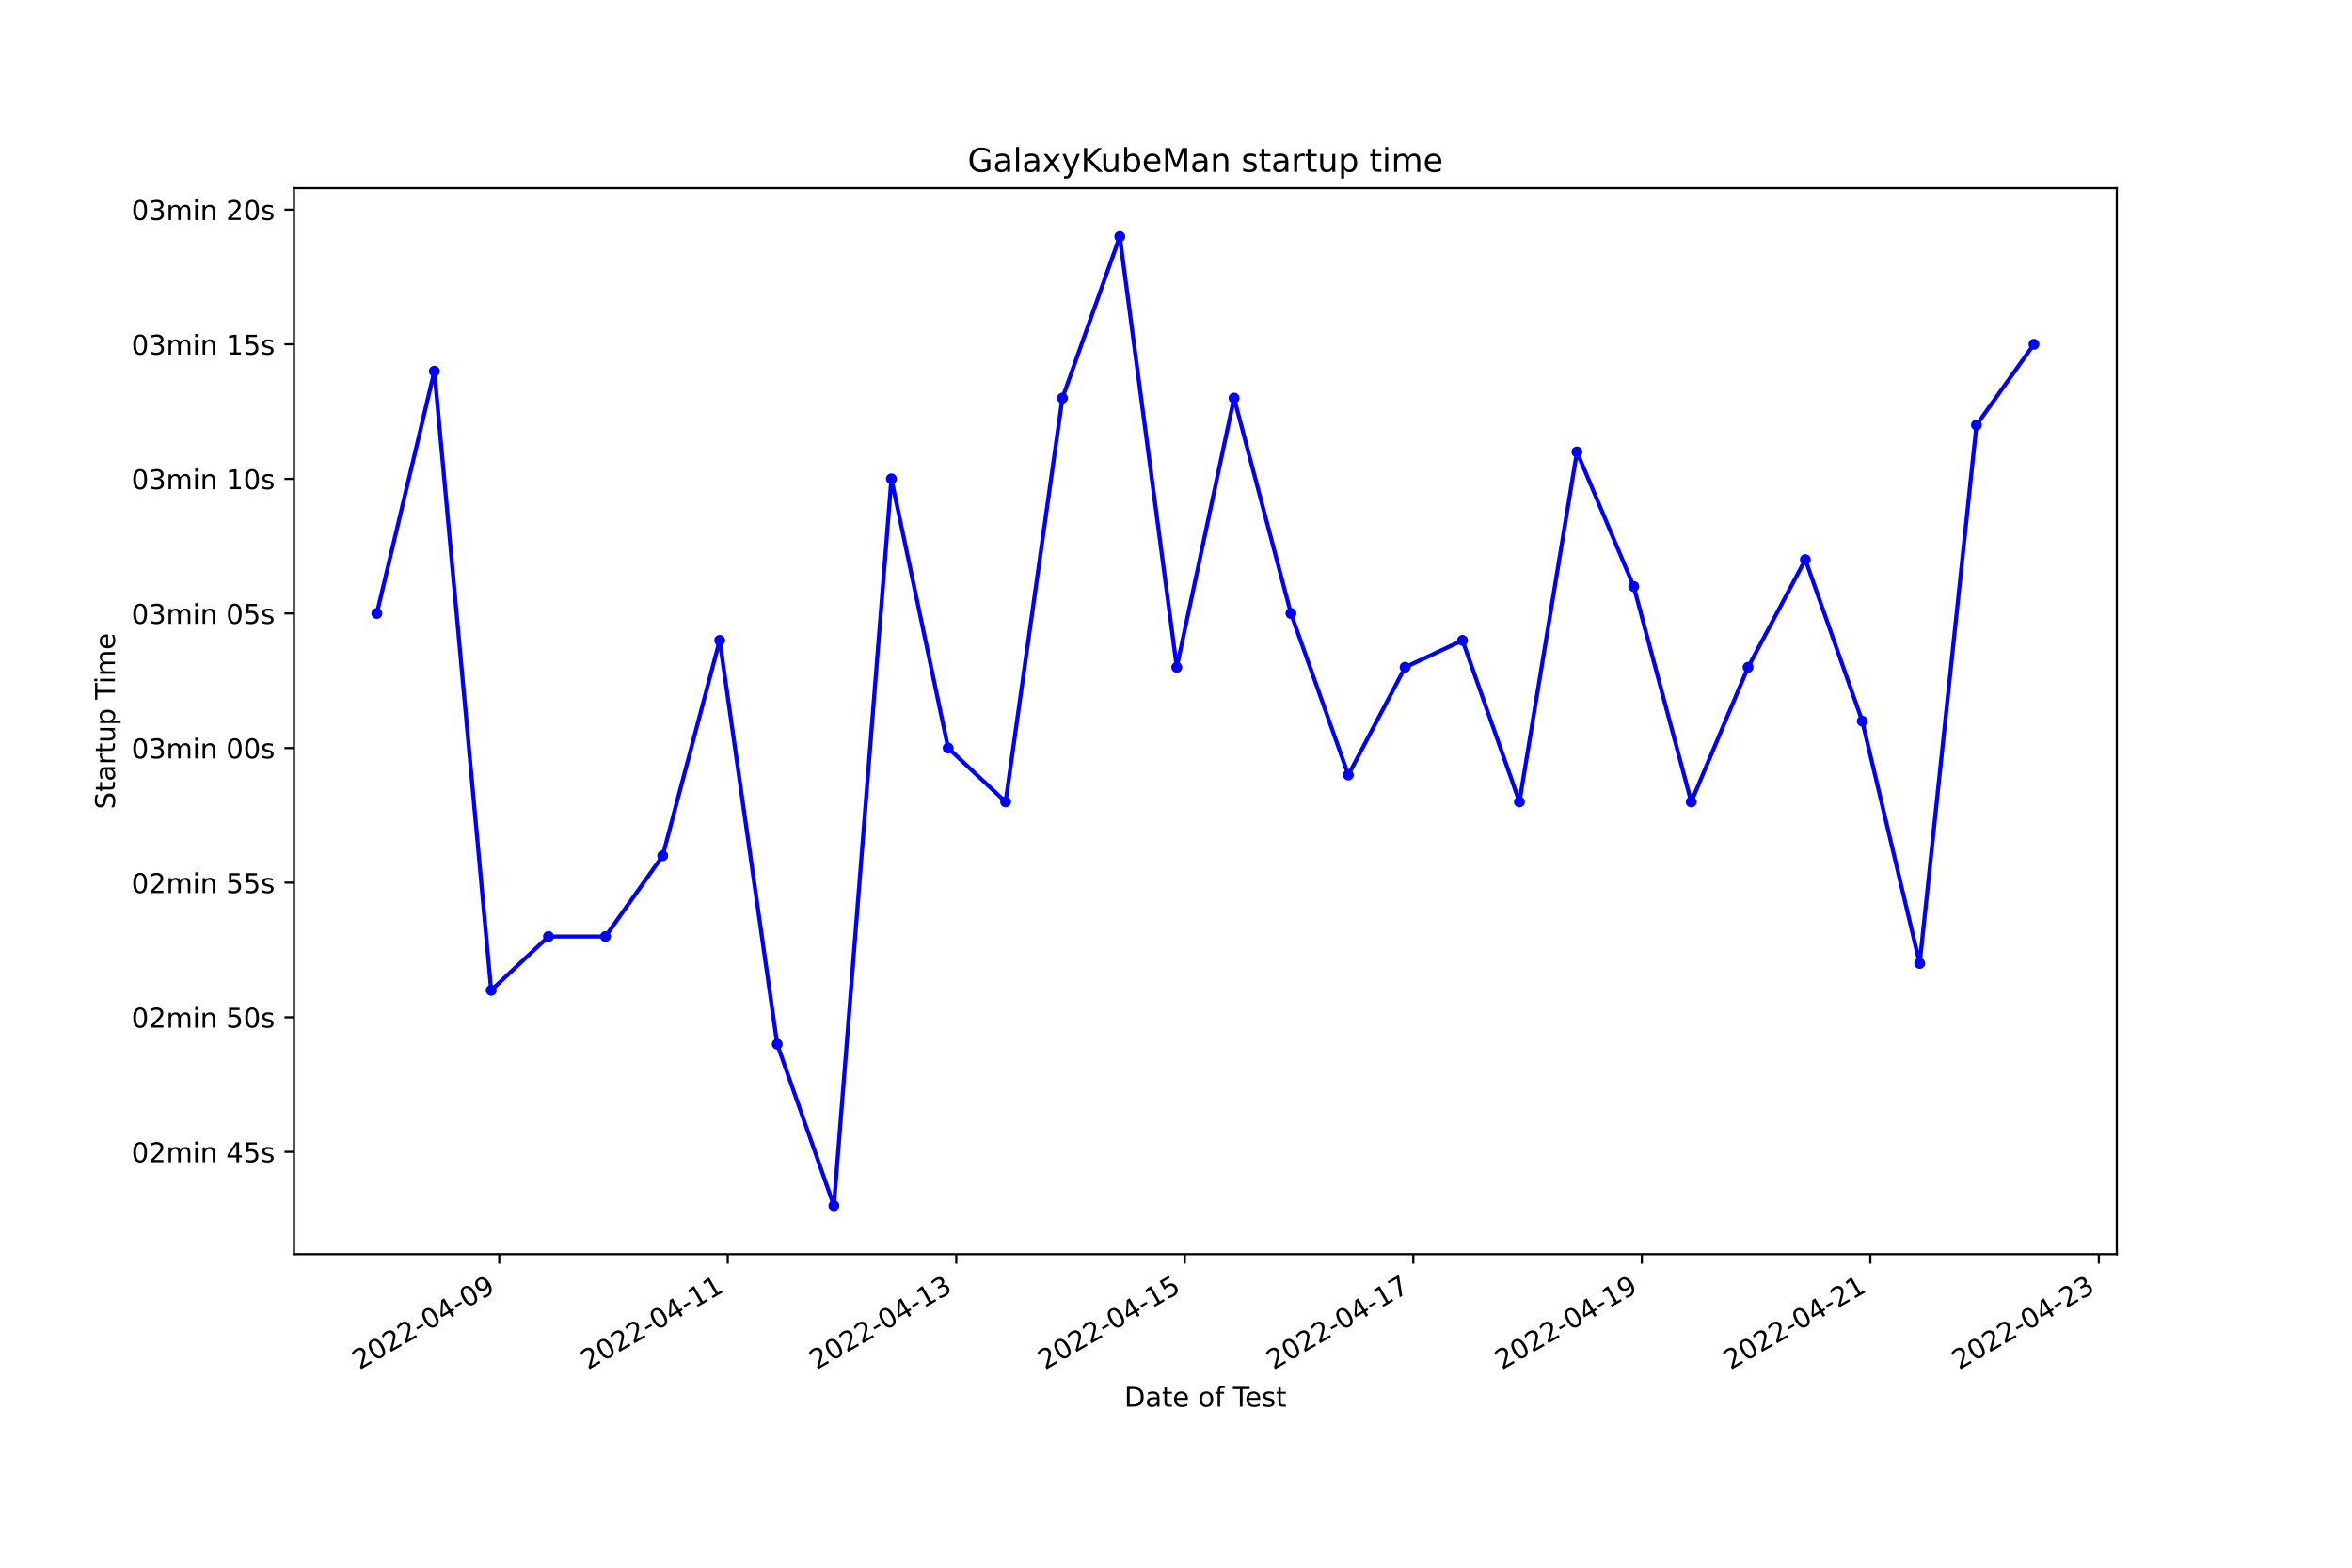
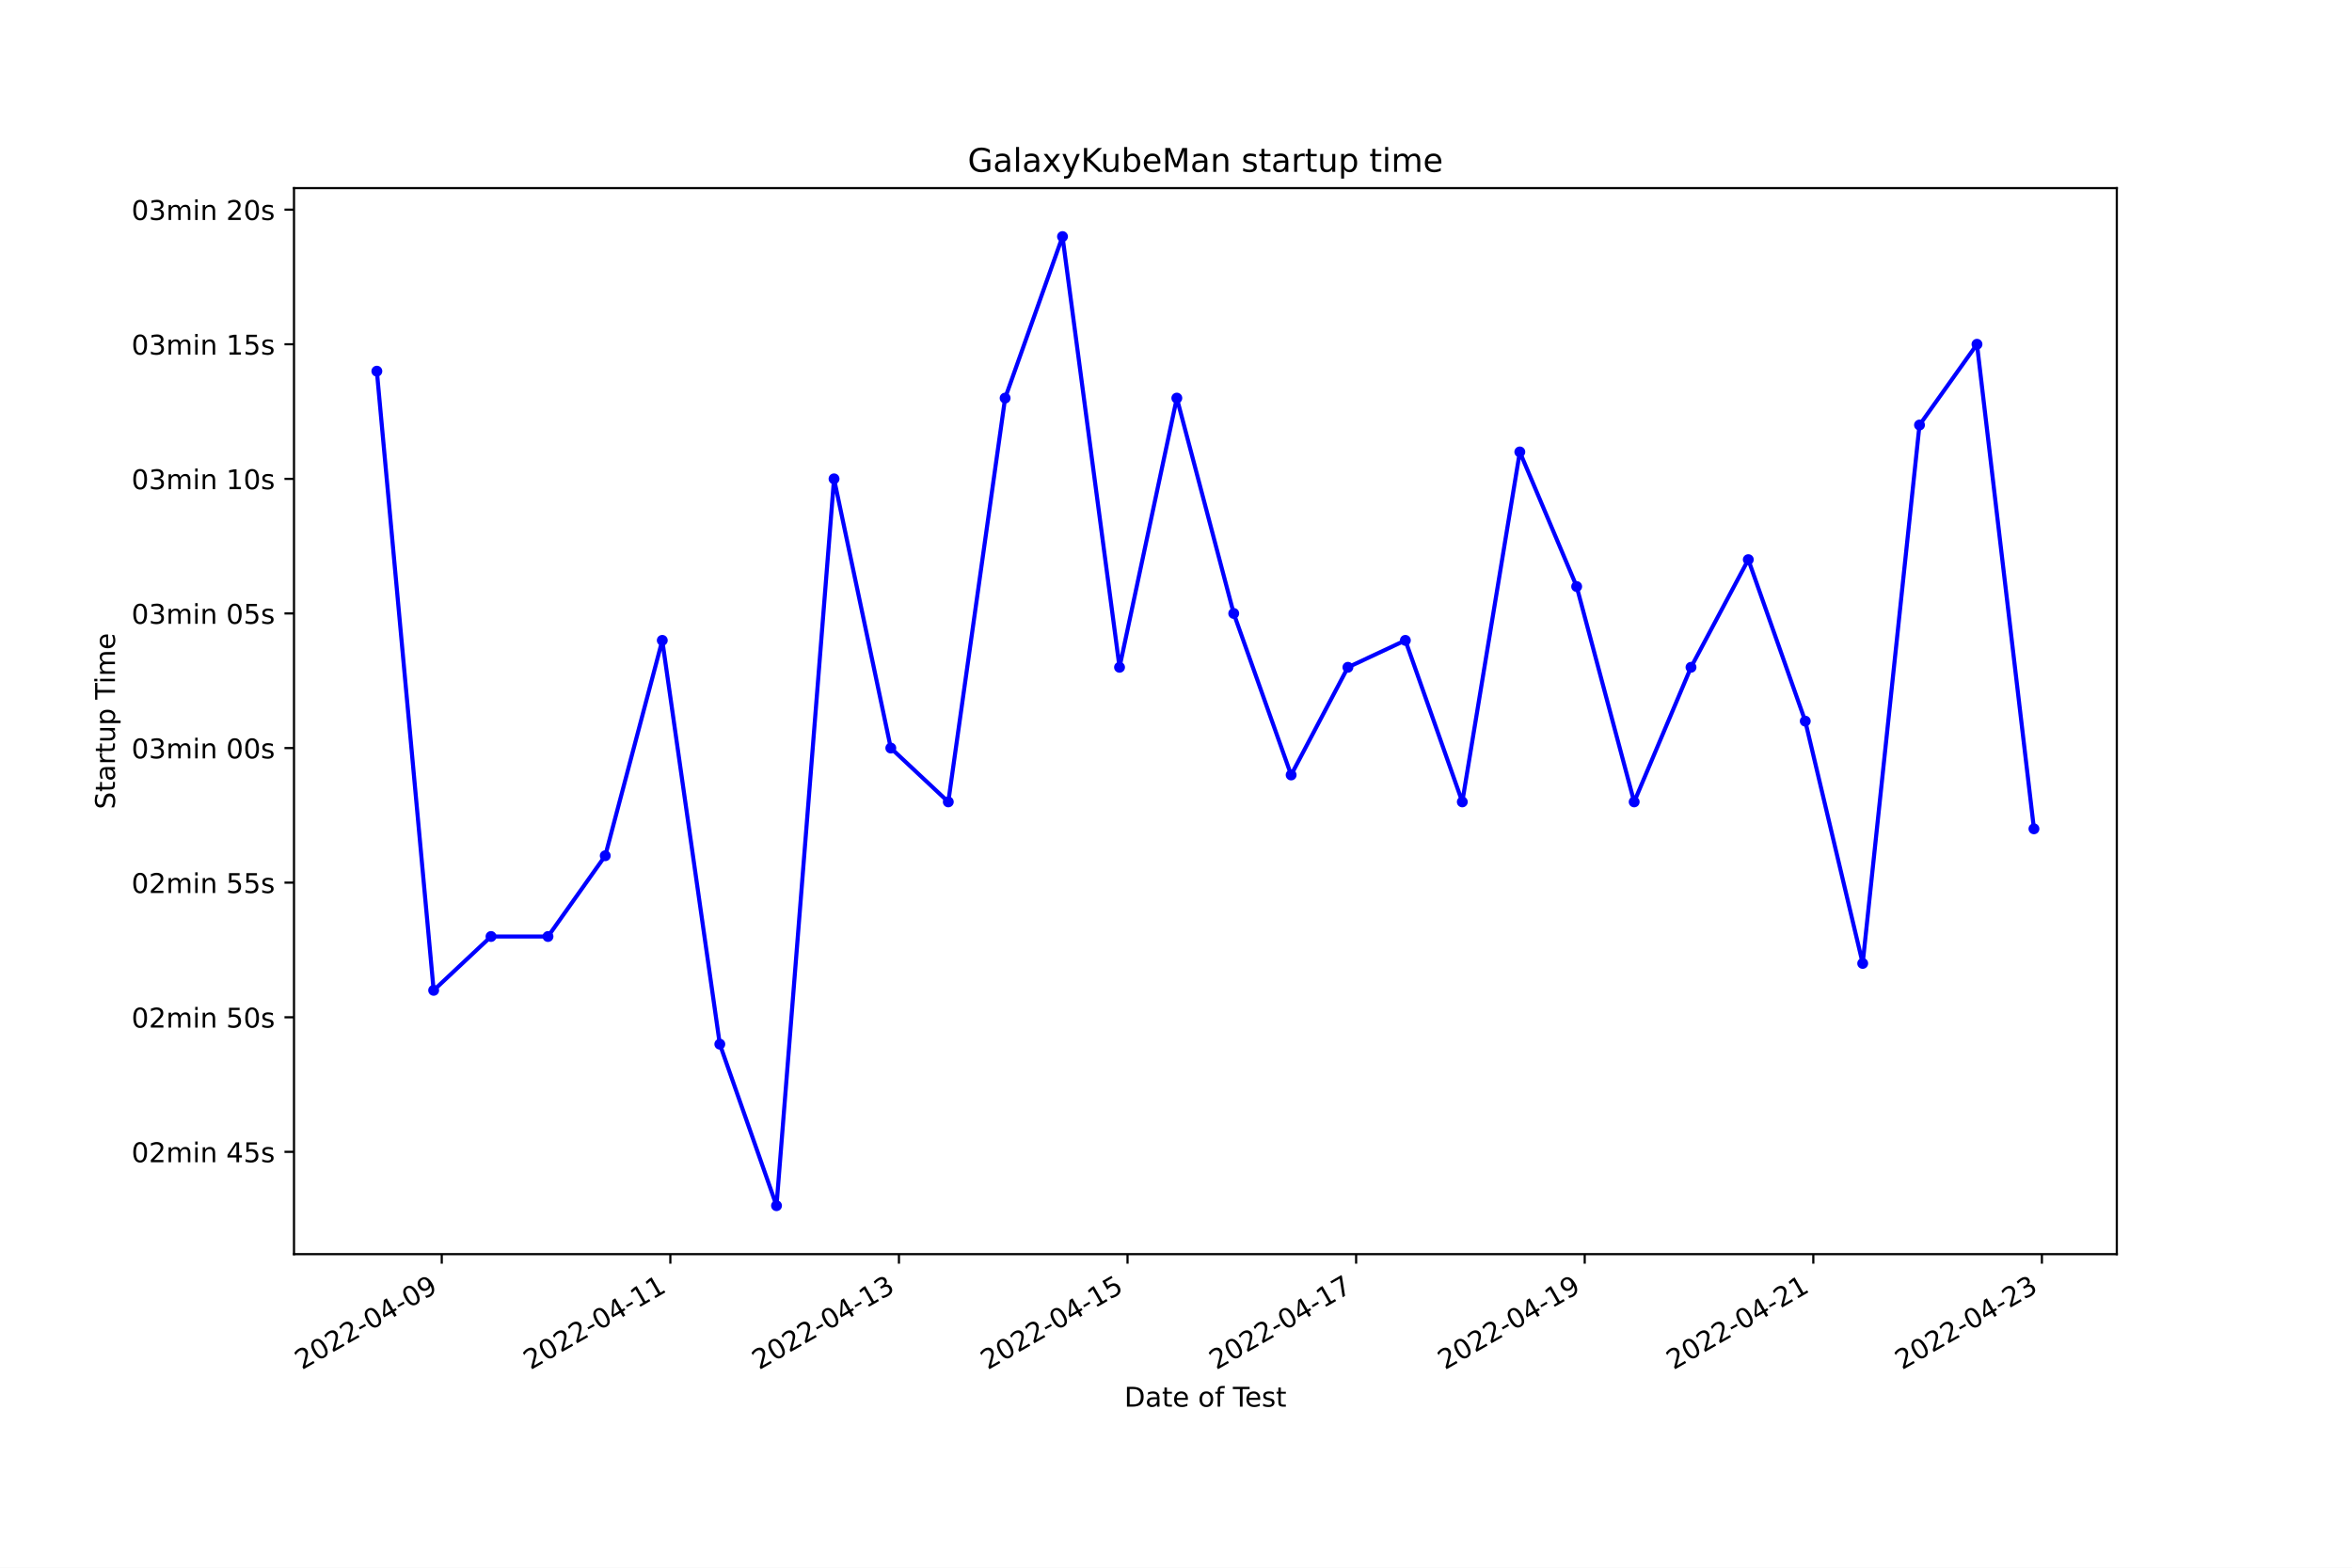
<svg xmlns="http://www.w3.org/2000/svg" xmlns:xlink="http://www.w3.org/1999/xlink" width="864pt" height="576pt" viewBox="0 0 864 576" version="1.1">
  <defs>
    <style type="text/css">*{stroke-linejoin: round; stroke-linecap: butt}</style>
  </defs>
  <g id="figure_1">
    <g id="patch_1">
      <path d="M 0 576  L 864 576  L 864 0  L 0 0  z " style="fill: #ffffff" />
    </g>
    <g id="axes_1">
      <g id="patch_2">
        <path d="M 108 460.8  L 777.6 460.8  L 777.6 69.12  L 108 69.12  z " style="fill: #ffffff" />
      </g>
      <g id="matplotlib.axis_1">
        <g id="xtick_1">
          <g id="line2d_1">
            <defs>
-               <path id="m8fa066d527" d="M 0 0  L 0 3.5  " style="stroke: #000000; stroke-width: 0.8" />
+               <path id="m89f940831b" d="M 0 0  L 0 3.5  " style="stroke: #000000; stroke-width: 0.8" />
            </defs>
            <g>
-               <use xlink:href="#m8fa066d527" x="183.398" y="460.8" style="stroke: #000000; stroke-width: 0.8" />
+               <use xlink:href="#m89f940831b" x="162.278" y="460.8" style="stroke: #000000; stroke-width: 0.8" />
            </g>
          </g>
          <g id="text_1">
-             <g transform="translate(132.0286 503.4383)rotate(-30)scale(0.1 -0.1)">
+             <g transform="translate(110.9083 503.4383)rotate(-30)scale(0.1 -0.1)">
              <defs>
                <path id="DejaVuSans-32" d="M 1228 531  L 3431 531  L 3431 0  L 469 0  L 469 531  Q 828 903 1448 1529  Q 2069 2156 2228 2338  Q 2531 2678 2651 2914  Q 2772 3150 2772 3378  Q 2772 3750 2511 3984  Q 2250 4219 1831 4219  Q 1534 4219 1204 4116  Q 875 4013 500 3803  L 500 4441  Q 881 4594 1212 4672  Q 1544 4750 1819 4750  Q 2544 4750 2975 4387  Q 3406 4025 3406 3419  Q 3406 3131 3298 2873  Q 3191 2616 2906 2266  Q 2828 2175 2409 1742  Q 1991 1309 1228 531  z " transform="scale(0.015625)" />
                <path id="DejaVuSans-30" d="M 2034 4250  Q 1547 4250 1301 3770  Q 1056 3291 1056 2328  Q 1056 1369 1301 889  Q 1547 409 2034 409  Q 2525 409 2770 889  Q 3016 1369 3016 2328  Q 3016 3291 2770 3770  Q 2525 4250 2034 4250  z M 2034 4750  Q 2819 4750 3233 4129  Q 3647 3509 3647 2328  Q 3647 1150 3233 529  Q 2819 -91 2034 -91  Q 1250 -91 836 529  Q 422 1150 422 2328  Q 422 3509 836 4129  Q 1250 4750 2034 4750  z " transform="scale(0.015625)" />
                <path id="DejaVuSans-2d" d="M 313 2009  L 1997 2009  L 1997 1497  L 313 1497  L 313 2009  z " transform="scale(0.015625)" />
                <path id="DejaVuSans-34" d="M 2419 4116  L 825 1625  L 2419 1625  L 2419 4116  z M 2253 4666  L 3047 4666  L 3047 1625  L 3713 1625  L 3713 1100  L 3047 1100  L 3047 0  L 2419 0  L 2419 1100  L 313 1100  L 313 1709  L 2253 4666  z " transform="scale(0.015625)" />
                <path id="DejaVuSans-39" d="M 703 97  L 703 672  Q 941 559 1184 500  Q 1428 441 1663 441  Q 2288 441 2617 861  Q 2947 1281 2994 2138  Q 2813 1869 2534 1725  Q 2256 1581 1919 1581  Q 1219 1581 811 2004  Q 403 2428 403 3163  Q 403 3881 828 4315  Q 1253 4750 1959 4750  Q 2769 4750 3195 4129  Q 3622 3509 3622 2328  Q 3622 1225 3098 567  Q 2575 -91 1691 -91  Q 1453 -91 1209 -44  Q 966 3 703 97  z M 1959 2075  Q 2384 2075 2632 2365  Q 2881 2656 2881 3163  Q 2881 3666 2632 3958  Q 2384 4250 1959 4250  Q 1534 4250 1286 3958  Q 1038 3666 1038 3163  Q 1038 2656 1286 2365  Q 1534 2075 1959 2075  z " transform="scale(0.015625)" />
              </defs>
              <use xlink:href="#DejaVuSans-32" />
              <use xlink:href="#DejaVuSans-30" x="63.623" />
              <use xlink:href="#DejaVuSans-32" x="127.246" />
              <use xlink:href="#DejaVuSans-32" x="190.869" />
              <use xlink:href="#DejaVuSans-2d" x="254.492" />
              <use xlink:href="#DejaVuSans-30" x="290.576" />
              <use xlink:href="#DejaVuSans-34" x="354.199" />
              <use xlink:href="#DejaVuSans-2d" x="417.822" />
              <use xlink:href="#DejaVuSans-30" x="453.906" />
              <use xlink:href="#DejaVuSans-39" x="517.529" />
            </g>
          </g>
        </g>
        <g id="xtick_2">
          <g id="line2d_2">
            <g>
-               <use xlink:href="#m8fa066d527" x="267.341" y="460.8" style="stroke: #000000; stroke-width: 0.8" />
+               <use xlink:href="#m89f940831b" x="246.251" y="460.8" style="stroke: #000000; stroke-width: 0.8" />
            </g>
          </g>
          <g id="text_2">
-             <g transform="translate(215.972 503.4383)rotate(-30)scale(0.1 -0.1)">
+             <g transform="translate(194.8811 503.4383)rotate(-30)scale(0.1 -0.1)">
              <defs>
                <path id="DejaVuSans-31" d="M 794 531  L 1825 531  L 1825 4091  L 703 3866  L 703 4441  L 1819 4666  L 2450 4666  L 2450 531  L 3481 531  L 3481 0  L 794 0  L 794 531  z " transform="scale(0.015625)" />
              </defs>
              <use xlink:href="#DejaVuSans-32" />
              <use xlink:href="#DejaVuSans-30" x="63.623" />
              <use xlink:href="#DejaVuSans-32" x="127.246" />
              <use xlink:href="#DejaVuSans-32" x="190.869" />
              <use xlink:href="#DejaVuSans-2d" x="254.492" />
              <use xlink:href="#DejaVuSans-30" x="290.576" />
              <use xlink:href="#DejaVuSans-34" x="354.199" />
              <use xlink:href="#DejaVuSans-2d" x="417.822" />
              <use xlink:href="#DejaVuSans-31" x="453.906" />
              <use xlink:href="#DejaVuSans-31" x="517.529" />
            </g>
          </g>
        </g>
        <g id="xtick_3">
          <g id="line2d_3">
            <g>
-               <use xlink:href="#m8fa066d527" x="351.285" y="460.8" style="stroke: #000000; stroke-width: 0.8" />
+               <use xlink:href="#m89f940831b" x="330.223" y="460.8" style="stroke: #000000; stroke-width: 0.8" />
            </g>
          </g>
          <g id="text_3">
-             <g transform="translate(299.9155 503.4383)rotate(-30)scale(0.1 -0.1)">
+             <g transform="translate(278.8538 503.4383)rotate(-30)scale(0.1 -0.1)">
              <defs>
                <path id="DejaVuSans-33" d="M 2597 2516  Q 3050 2419 3304 2112  Q 3559 1806 3559 1356  Q 3559 666 3084 287  Q 2609 -91 1734 -91  Q 1441 -91 1130 -33  Q 819 25 488 141  L 488 750  Q 750 597 1062 519  Q 1375 441 1716 441  Q 2309 441 2620 675  Q 2931 909 2931 1356  Q 2931 1769 2642 2001  Q 2353 2234 1838 2234  L 1294 2234  L 1294 2753  L 1863 2753  Q 2328 2753 2575 2939  Q 2822 3125 2822 3475  Q 2822 3834 2567 4026  Q 2313 4219 1838 4219  Q 1578 4219 1281 4162  Q 984 4106 628 3988  L 628 4550  Q 988 4650 1302 4700  Q 1616 4750 1894 4750  Q 2613 4750 3031 4423  Q 3450 4097 3450 3541  Q 3450 3153 3228 2886  Q 3006 2619 2597 2516  z " transform="scale(0.015625)" />
              </defs>
              <use xlink:href="#DejaVuSans-32" />
              <use xlink:href="#DejaVuSans-30" x="63.623" />
              <use xlink:href="#DejaVuSans-32" x="127.246" />
              <use xlink:href="#DejaVuSans-32" x="190.869" />
              <use xlink:href="#DejaVuSans-2d" x="254.492" />
              <use xlink:href="#DejaVuSans-30" x="290.576" />
              <use xlink:href="#DejaVuSans-34" x="354.199" />
              <use xlink:href="#DejaVuSans-2d" x="417.822" />
              <use xlink:href="#DejaVuSans-31" x="453.906" />
              <use xlink:href="#DejaVuSans-33" x="517.529" />
            </g>
          </g>
        </g>
        <g id="xtick_4">
          <g id="line2d_4">
            <g>
-               <use xlink:href="#m8fa066d527" x="435.228" y="460.8" style="stroke: #000000; stroke-width: 0.8" />
+               <use xlink:href="#m89f940831b" x="414.196" y="460.8" style="stroke: #000000; stroke-width: 0.8" />
            </g>
          </g>
          <g id="text_4">
-             <g transform="translate(383.8589 503.4383)rotate(-30)scale(0.1 -0.1)">
+             <g transform="translate(362.8266 503.4383)rotate(-30)scale(0.1 -0.1)">
              <defs>
                <path id="DejaVuSans-35" d="M 691 4666  L 3169 4666  L 3169 4134  L 1269 4134  L 1269 2991  Q 1406 3038 1543 3061  Q 1681 3084 1819 3084  Q 2600 3084 3056 2656  Q 3513 2228 3513 1497  Q 3513 744 3044 326  Q 2575 -91 1722 -91  Q 1428 -91 1123 -41  Q 819 9 494 109  L 494 744  Q 775 591 1075 516  Q 1375 441 1709 441  Q 2250 441 2565 725  Q 2881 1009 2881 1497  Q 2881 1984 2565 2268  Q 2250 2553 1709 2553  Q 1456 2553 1204 2497  Q 953 2441 691 2322  L 691 4666  z " transform="scale(0.015625)" />
              </defs>
              <use xlink:href="#DejaVuSans-32" />
              <use xlink:href="#DejaVuSans-30" x="63.623" />
              <use xlink:href="#DejaVuSans-32" x="127.246" />
              <use xlink:href="#DejaVuSans-32" x="190.869" />
              <use xlink:href="#DejaVuSans-2d" x="254.492" />
              <use xlink:href="#DejaVuSans-30" x="290.576" />
              <use xlink:href="#DejaVuSans-34" x="354.199" />
              <use xlink:href="#DejaVuSans-2d" x="417.822" />
              <use xlink:href="#DejaVuSans-31" x="453.906" />
              <use xlink:href="#DejaVuSans-35" x="517.529" />
            </g>
          </g>
        </g>
        <g id="xtick_5">
          <g id="line2d_5">
            <g>
-               <use xlink:href="#m8fa066d527" x="519.172" y="460.8" style="stroke: #000000; stroke-width: 0.8" />
+               <use xlink:href="#m89f940831b" x="498.169" y="460.8" style="stroke: #000000; stroke-width: 0.8" />
            </g>
          </g>
          <g id="text_5">
-             <g transform="translate(467.8023 503.4383)rotate(-30)scale(0.1 -0.1)">
+             <g transform="translate(446.7994 503.4383)rotate(-30)scale(0.1 -0.1)">
              <defs>
                <path id="DejaVuSans-37" d="M 525 4666  L 3525 4666  L 3525 4397  L 1831 0  L 1172 0  L 2766 4134  L 525 4134  L 525 4666  z " transform="scale(0.015625)" />
              </defs>
              <use xlink:href="#DejaVuSans-32" />
              <use xlink:href="#DejaVuSans-30" x="63.623" />
              <use xlink:href="#DejaVuSans-32" x="127.246" />
              <use xlink:href="#DejaVuSans-32" x="190.869" />
              <use xlink:href="#DejaVuSans-2d" x="254.492" />
              <use xlink:href="#DejaVuSans-30" x="290.576" />
              <use xlink:href="#DejaVuSans-34" x="354.199" />
              <use xlink:href="#DejaVuSans-2d" x="417.822" />
              <use xlink:href="#DejaVuSans-31" x="453.906" />
              <use xlink:href="#DejaVuSans-37" x="517.529" />
            </g>
          </g>
        </g>
        <g id="xtick_6">
          <g id="line2d_6">
            <g>
-               <use xlink:href="#m8fa066d527" x="603.115" y="460.8" style="stroke: #000000; stroke-width: 0.8" />
+               <use xlink:href="#m89f940831b" x="582.142" y="460.8" style="stroke: #000000; stroke-width: 0.8" />
            </g>
          </g>
          <g id="text_6">
-             <g transform="translate(551.7457 503.4383)rotate(-30)scale(0.1 -0.1)">
+             <g transform="translate(530.7721 503.4383)rotate(-30)scale(0.1 -0.1)">
              <use xlink:href="#DejaVuSans-32" />
              <use xlink:href="#DejaVuSans-30" x="63.623" />
              <use xlink:href="#DejaVuSans-32" x="127.246" />
              <use xlink:href="#DejaVuSans-32" x="190.869" />
              <use xlink:href="#DejaVuSans-2d" x="254.492" />
              <use xlink:href="#DejaVuSans-30" x="290.576" />
              <use xlink:href="#DejaVuSans-34" x="354.199" />
              <use xlink:href="#DejaVuSans-2d" x="417.822" />
              <use xlink:href="#DejaVuSans-31" x="453.906" />
              <use xlink:href="#DejaVuSans-39" x="517.529" />
            </g>
          </g>
        </g>
        <g id="xtick_7">
          <g id="line2d_7">
            <g>
-               <use xlink:href="#m8fa066d527" x="687.059" y="460.8" style="stroke: #000000; stroke-width: 0.8" />
+               <use xlink:href="#m89f940831b" x="666.114" y="460.8" style="stroke: #000000; stroke-width: 0.8" />
            </g>
          </g>
          <g id="text_7">
-             <g transform="translate(635.6891 503.4383)rotate(-30)scale(0.1 -0.1)">
+             <g transform="translate(614.7449 503.4383)rotate(-30)scale(0.1 -0.1)">
              <use xlink:href="#DejaVuSans-32" />
              <use xlink:href="#DejaVuSans-30" x="63.623" />
              <use xlink:href="#DejaVuSans-32" x="127.246" />
              <use xlink:href="#DejaVuSans-32" x="190.869" />
              <use xlink:href="#DejaVuSans-2d" x="254.492" />
              <use xlink:href="#DejaVuSans-30" x="290.576" />
              <use xlink:href="#DejaVuSans-34" x="354.199" />
              <use xlink:href="#DejaVuSans-2d" x="417.822" />
              <use xlink:href="#DejaVuSans-32" x="453.906" />
              <use xlink:href="#DejaVuSans-31" x="517.529" />
            </g>
          </g>
        </g>
        <g id="xtick_8">
          <g id="line2d_8">
            <g>
-               <use xlink:href="#m8fa066d527" x="771.002" y="460.8" style="stroke: #000000; stroke-width: 0.8" />
+               <use xlink:href="#m89f940831b" x="750.087" y="460.8" style="stroke: #000000; stroke-width: 0.8" />
            </g>
          </g>
          <g id="text_8">
-             <g transform="translate(719.6326 503.4383)rotate(-30)scale(0.1 -0.1)">
+             <g transform="translate(698.7177 503.4383)rotate(-30)scale(0.1 -0.1)">
              <use xlink:href="#DejaVuSans-32" />
              <use xlink:href="#DejaVuSans-30" x="63.623" />
              <use xlink:href="#DejaVuSans-32" x="127.246" />
              <use xlink:href="#DejaVuSans-32" x="190.869" />
              <use xlink:href="#DejaVuSans-2d" x="254.492" />
              <use xlink:href="#DejaVuSans-30" x="290.576" />
              <use xlink:href="#DejaVuSans-34" x="354.199" />
              <use xlink:href="#DejaVuSans-2d" x="417.822" />
              <use xlink:href="#DejaVuSans-32" x="453.906" />
              <use xlink:href="#DejaVuSans-33" x="517.529" />
            </g>
          </g>
        </g>
        <g id="text_9">
          <g transform="translate(413.0063 516.8378)scale(0.1 -0.1)">
            <defs>
              <path id="DejaVuSans-44" d="M 1259 4147  L 1259 519  L 2022 519  Q 2988 519 3436 956  Q 3884 1394 3884 2338  Q 3884 3275 3436 3711  Q 2988 4147 2022 4147  L 1259 4147  z M 628 4666  L 1925 4666  Q 3281 4666 3915 4102  Q 4550 3538 4550 2338  Q 4550 1131 3912 565  Q 3275 0 1925 0  L 628 0  L 628 4666  z " transform="scale(0.015625)" />
              <path id="DejaVuSans-61" d="M 2194 1759  Q 1497 1759 1228 1600  Q 959 1441 959 1056  Q 959 750 1161 570  Q 1363 391 1709 391  Q 2188 391 2477 730  Q 2766 1069 2766 1631  L 2766 1759  L 2194 1759  z M 3341 1997  L 3341 0  L 2766 0  L 2766 531  Q 2569 213 2275 61  Q 1981 -91 1556 -91  Q 1019 -91 701 211  Q 384 513 384 1019  Q 384 1609 779 1909  Q 1175 2209 1959 2209  L 2766 2209  L 2766 2266  Q 2766 2663 2505 2880  Q 2244 3097 1772 3097  Q 1472 3097 1187 3025  Q 903 2953 641 2809  L 641 3341  Q 956 3463 1253 3523  Q 1550 3584 1831 3584  Q 2591 3584 2966 3190  Q 3341 2797 3341 1997  z " transform="scale(0.015625)" />
              <path id="DejaVuSans-74" d="M 1172 4494  L 1172 3500  L 2356 3500  L 2356 3053  L 1172 3053  L 1172 1153  Q 1172 725 1289 603  Q 1406 481 1766 481  L 2356 481  L 2356 0  L 1766 0  Q 1100 0 847 248  Q 594 497 594 1153  L 594 3053  L 172 3053  L 172 3500  L 594 3500  L 594 4494  L 1172 4494  z " transform="scale(0.015625)" />
              <path id="DejaVuSans-65" d="M 3597 1894  L 3597 1613  L 953 1613  Q 991 1019 1311 708  Q 1631 397 2203 397  Q 2534 397 2845 478  Q 3156 559 3463 722  L 3463 178  Q 3153 47 2828 -22  Q 2503 -91 2169 -91  Q 1331 -91 842 396  Q 353 884 353 1716  Q 353 2575 817 3079  Q 1281 3584 2069 3584  Q 2775 3584 3186 3129  Q 3597 2675 3597 1894  z M 3022 2063  Q 3016 2534 2758 2815  Q 2500 3097 2075 3097  Q 1594 3097 1305 2825  Q 1016 2553 972 2059  L 3022 2063  z " transform="scale(0.015625)" />
              <path id="DejaVuSans-20" transform="scale(0.015625)" />
              <path id="DejaVuSans-6f" d="M 1959 3097  Q 1497 3097 1228 2736  Q 959 2375 959 1747  Q 959 1119 1226 758  Q 1494 397 1959 397  Q 2419 397 2687 759  Q 2956 1122 2956 1747  Q 2956 2369 2687 2733  Q 2419 3097 1959 3097  z M 1959 3584  Q 2709 3584 3137 3096  Q 3566 2609 3566 1747  Q 3566 888 3137 398  Q 2709 -91 1959 -91  Q 1206 -91 779 398  Q 353 888 353 1747  Q 353 2609 779 3096  Q 1206 3584 1959 3584  z " transform="scale(0.015625)" />
              <path id="DejaVuSans-66" d="M 2375 4863  L 2375 4384  L 1825 4384  Q 1516 4384 1395 4259  Q 1275 4134 1275 3809  L 1275 3500  L 2222 3500  L 2222 3053  L 1275 3053  L 1275 0  L 697 0  L 697 3053  L 147 3053  L 147 3500  L 697 3500  L 697 3744  Q 697 4328 969 4595  Q 1241 4863 1831 4863  L 2375 4863  z " transform="scale(0.015625)" />
              <path id="DejaVuSans-54" d="M -19 4666  L 3928 4666  L 3928 4134  L 2272 4134  L 2272 0  L 1638 0  L 1638 4134  L -19 4134  L -19 4666  z " transform="scale(0.015625)" />
              <path id="DejaVuSans-73" d="M 2834 3397  L 2834 2853  Q 2591 2978 2328 3040  Q 2066 3103 1784 3103  Q 1356 3103 1142 2972  Q 928 2841 928 2578  Q 928 2378 1081 2264  Q 1234 2150 1697 2047  L 1894 2003  Q 2506 1872 2764 1633  Q 3022 1394 3022 966  Q 3022 478 2636 193  Q 2250 -91 1575 -91  Q 1294 -91 989 -36  Q 684 19 347 128  L 347 722  Q 666 556 975 473  Q 1284 391 1588 391  Q 1994 391 2212 530  Q 2431 669 2431 922  Q 2431 1156 2273 1281  Q 2116 1406 1581 1522  L 1381 1569  Q 847 1681 609 1914  Q 372 2147 372 2553  Q 372 3047 722 3315  Q 1072 3584 1716 3584  Q 2034 3584 2315 3537  Q 2597 3491 2834 3397  z " transform="scale(0.015625)" />
            </defs>
            <use xlink:href="#DejaVuSans-44" />
            <use xlink:href="#DejaVuSans-61" x="77.002" />
            <use xlink:href="#DejaVuSans-74" x="138.281" />
            <use xlink:href="#DejaVuSans-65" x="177.49" />
            <use xlink:href="#DejaVuSans-20" x="239.014" />
            <use xlink:href="#DejaVuSans-6f" x="270.801" />
            <use xlink:href="#DejaVuSans-66" x="331.982" />
            <use xlink:href="#DejaVuSans-20" x="367.188" />
            <use xlink:href="#DejaVuSans-54" x="398.975" />
            <use xlink:href="#DejaVuSans-65" x="443.059" />
            <use xlink:href="#DejaVuSans-73" x="504.582" />
            <use xlink:href="#DejaVuSans-74" x="556.682" />
          </g>
        </g>
      </g>
      <g id="matplotlib.axis_2">
        <g id="ytick_1">
          <g id="line2d_9">
            <defs>
-               <path id="m9aa142f4f3" d="M 0 0  L -3.5 0  " style="stroke: #000000; stroke-width: 0.8" />
+               <path id="m89c3b97539" d="M 0 0  L -3.5 0  " style="stroke: #000000; stroke-width: 0.8" />
            </defs>
            <g>
-               <use xlink:href="#m9aa142f4f3" x="108" y="423.215" style="stroke: #000000; stroke-width: 0.8" />
+               <use xlink:href="#m89c3b97539" x="108" y="423.215" style="stroke: #000000; stroke-width: 0.8" />
            </g>
          </g>
          <g id="text_10">
            <g transform="translate(48.30625 427.0138)scale(0.1 -0.1)">
              <defs>
                <path id="DejaVuSans-6d" d="M 3328 2828  Q 3544 3216 3844 3400  Q 4144 3584 4550 3584  Q 5097 3584 5394 3201  Q 5691 2819 5691 2113  L 5691 0  L 5113 0  L 5113 2094  Q 5113 2597 4934 2840  Q 4756 3084 4391 3084  Q 3944 3084 3684 2787  Q 3425 2491 3425 1978  L 3425 0  L 2847 0  L 2847 2094  Q 2847 2600 2669 2842  Q 2491 3084 2119 3084  Q 1678 3084 1418 2786  Q 1159 2488 1159 1978  L 1159 0  L 581 0  L 581 3500  L 1159 3500  L 1159 2956  Q 1356 3278 1631 3431  Q 1906 3584 2284 3584  Q 2666 3584 2933 3390  Q 3200 3197 3328 2828  z " transform="scale(0.015625)" />
                <path id="DejaVuSans-69" d="M 603 3500  L 1178 3500  L 1178 0  L 603 0  L 603 3500  z M 603 4863  L 1178 4863  L 1178 4134  L 603 4134  L 603 4863  z " transform="scale(0.015625)" />
                <path id="DejaVuSans-6e" d="M 3513 2113  L 3513 0  L 2938 0  L 2938 2094  Q 2938 2591 2744 2837  Q 2550 3084 2163 3084  Q 1697 3084 1428 2787  Q 1159 2491 1159 1978  L 1159 0  L 581 0  L 581 3500  L 1159 3500  L 1159 2956  Q 1366 3272 1645 3428  Q 1925 3584 2291 3584  Q 2894 3584 3203 3211  Q 3513 2838 3513 2113  z " transform="scale(0.015625)" />
              </defs>
              <use xlink:href="#DejaVuSans-30" />
              <use xlink:href="#DejaVuSans-32" x="63.623" />
              <use xlink:href="#DejaVuSans-6d" x="127.246" />
              <use xlink:href="#DejaVuSans-69" x="224.658" />
              <use xlink:href="#DejaVuSans-6e" x="252.441" />
              <use xlink:href="#DejaVuSans-20" x="315.82" />
              <use xlink:href="#DejaVuSans-34" x="347.607" />
              <use xlink:href="#DejaVuSans-35" x="411.23" />
              <use xlink:href="#DejaVuSans-73" x="474.854" />
            </g>
          </g>
        </g>
        <g id="ytick_2">
          <g id="line2d_10">
            <g>
-               <use xlink:href="#m9aa142f4f3" x="108" y="373.76" style="stroke: #000000; stroke-width: 0.8" />
+               <use xlink:href="#m89c3b97539" x="108" y="373.76" style="stroke: #000000; stroke-width: 0.8" />
            </g>
          </g>
          <g id="text_11">
            <g transform="translate(48.30625 377.5592)scale(0.1 -0.1)">
              <use xlink:href="#DejaVuSans-30" />
              <use xlink:href="#DejaVuSans-32" x="63.623" />
              <use xlink:href="#DejaVuSans-6d" x="127.246" />
              <use xlink:href="#DejaVuSans-69" x="224.658" />
              <use xlink:href="#DejaVuSans-6e" x="252.441" />
              <use xlink:href="#DejaVuSans-20" x="315.82" />
              <use xlink:href="#DejaVuSans-35" x="347.607" />
              <use xlink:href="#DejaVuSans-30" x="411.23" />
              <use xlink:href="#DejaVuSans-73" x="474.854" />
            </g>
          </g>
        </g>
        <g id="ytick_3">
          <g id="line2d_11">
            <g>
-               <use xlink:href="#m9aa142f4f3" x="108" y="324.305" style="stroke: #000000; stroke-width: 0.8" />
+               <use xlink:href="#m89c3b97539" x="108" y="324.305" style="stroke: #000000; stroke-width: 0.8" />
            </g>
          </g>
          <g id="text_12">
            <g transform="translate(48.30625 328.1047)scale(0.1 -0.1)">
              <use xlink:href="#DejaVuSans-30" />
              <use xlink:href="#DejaVuSans-32" x="63.623" />
              <use xlink:href="#DejaVuSans-6d" x="127.246" />
              <use xlink:href="#DejaVuSans-69" x="224.658" />
              <use xlink:href="#DejaVuSans-6e" x="252.441" />
              <use xlink:href="#DejaVuSans-20" x="315.82" />
              <use xlink:href="#DejaVuSans-35" x="347.607" />
              <use xlink:href="#DejaVuSans-35" x="411.23" />
              <use xlink:href="#DejaVuSans-73" x="474.854" />
            </g>
          </g>
        </g>
        <g id="ytick_4">
          <g id="line2d_12">
            <g>
-               <use xlink:href="#m9aa142f4f3" x="108" y="274.851" style="stroke: #000000; stroke-width: 0.8" />
+               <use xlink:href="#m89c3b97539" x="108" y="274.851" style="stroke: #000000; stroke-width: 0.8" />
            </g>
          </g>
          <g id="text_13">
            <g transform="translate(48.30625 278.6501)scale(0.1 -0.1)">
              <use xlink:href="#DejaVuSans-30" />
              <use xlink:href="#DejaVuSans-33" x="63.623" />
              <use xlink:href="#DejaVuSans-6d" x="127.246" />
              <use xlink:href="#DejaVuSans-69" x="224.658" />
              <use xlink:href="#DejaVuSans-6e" x="252.441" />
              <use xlink:href="#DejaVuSans-20" x="315.82" />
              <use xlink:href="#DejaVuSans-30" x="347.607" />
              <use xlink:href="#DejaVuSans-30" x="411.23" />
              <use xlink:href="#DejaVuSans-73" x="474.854" />
            </g>
          </g>
        </g>
        <g id="ytick_5">
          <g id="line2d_13">
            <g>
-               <use xlink:href="#m9aa142f4f3" x="108" y="225.396" style="stroke: #000000; stroke-width: 0.8" />
+               <use xlink:href="#m89c3b97539" x="108" y="225.396" style="stroke: #000000; stroke-width: 0.8" />
            </g>
          </g>
          <g id="text_14">
            <g transform="translate(48.30625 229.1956)scale(0.1 -0.1)">
              <use xlink:href="#DejaVuSans-30" />
              <use xlink:href="#DejaVuSans-33" x="63.623" />
              <use xlink:href="#DejaVuSans-6d" x="127.246" />
              <use xlink:href="#DejaVuSans-69" x="224.658" />
              <use xlink:href="#DejaVuSans-6e" x="252.441" />
              <use xlink:href="#DejaVuSans-20" x="315.82" />
              <use xlink:href="#DejaVuSans-30" x="347.607" />
              <use xlink:href="#DejaVuSans-35" x="411.23" />
              <use xlink:href="#DejaVuSans-73" x="474.854" />
            </g>
          </g>
        </g>
        <g id="ytick_6">
          <g id="line2d_14">
            <g>
-               <use xlink:href="#m9aa142f4f3" x="108" y="175.942" style="stroke: #000000; stroke-width: 0.8" />
+               <use xlink:href="#m89c3b97539" x="108" y="175.942" style="stroke: #000000; stroke-width: 0.8" />
            </g>
          </g>
          <g id="text_15">
            <g transform="translate(48.30625 179.741)scale(0.1 -0.1)">
              <use xlink:href="#DejaVuSans-30" />
              <use xlink:href="#DejaVuSans-33" x="63.623" />
              <use xlink:href="#DejaVuSans-6d" x="127.246" />
              <use xlink:href="#DejaVuSans-69" x="224.658" />
              <use xlink:href="#DejaVuSans-6e" x="252.441" />
              <use xlink:href="#DejaVuSans-20" x="315.82" />
              <use xlink:href="#DejaVuSans-31" x="347.607" />
              <use xlink:href="#DejaVuSans-30" x="411.23" />
              <use xlink:href="#DejaVuSans-73" x="474.854" />
            </g>
          </g>
        </g>
        <g id="ytick_7">
          <g id="line2d_15">
            <g>
-               <use xlink:href="#m9aa142f4f3" x="108" y="126.487" style="stroke: #000000; stroke-width: 0.8" />
+               <use xlink:href="#m89c3b97539" x="108" y="126.487" style="stroke: #000000; stroke-width: 0.8" />
            </g>
          </g>
          <g id="text_16">
            <g transform="translate(48.30625 130.2865)scale(0.1 -0.1)">
              <use xlink:href="#DejaVuSans-30" />
              <use xlink:href="#DejaVuSans-33" x="63.623" />
              <use xlink:href="#DejaVuSans-6d" x="127.246" />
              <use xlink:href="#DejaVuSans-69" x="224.658" />
              <use xlink:href="#DejaVuSans-6e" x="252.441" />
              <use xlink:href="#DejaVuSans-20" x="315.82" />
              <use xlink:href="#DejaVuSans-31" x="347.607" />
              <use xlink:href="#DejaVuSans-35" x="411.23" />
              <use xlink:href="#DejaVuSans-73" x="474.854" />
            </g>
          </g>
        </g>
        <g id="ytick_8">
          <g id="line2d_16">
            <g>
-               <use xlink:href="#m9aa142f4f3" x="108" y="77.033" style="stroke: #000000; stroke-width: 0.8" />
+               <use xlink:href="#m89c3b97539" x="108" y="77.033" style="stroke: #000000; stroke-width: 0.8" />
            </g>
          </g>
          <g id="text_17">
            <g transform="translate(48.30625 80.83195)scale(0.1 -0.1)">
              <use xlink:href="#DejaVuSans-30" />
              <use xlink:href="#DejaVuSans-33" x="63.623" />
              <use xlink:href="#DejaVuSans-6d" x="127.246" />
              <use xlink:href="#DejaVuSans-69" x="224.658" />
              <use xlink:href="#DejaVuSans-6e" x="252.441" />
              <use xlink:href="#DejaVuSans-20" x="315.82" />
              <use xlink:href="#DejaVuSans-32" x="347.607" />
              <use xlink:href="#DejaVuSans-30" x="411.23" />
              <use xlink:href="#DejaVuSans-73" x="474.854" />
            </g>
          </g>
        </g>
        <g id="text_18">
          <g transform="translate(42.22656 297.3397)rotate(-90)scale(0.1 -0.1)">
            <defs>
              <path id="DejaVuSans-53" d="M 3425 4513  L 3425 3897  Q 3066 4069 2747 4153  Q 2428 4238 2131 4238  Q 1616 4238 1336 4038  Q 1056 3838 1056 3469  Q 1056 3159 1242 3001  Q 1428 2844 1947 2747  L 2328 2669  Q 3034 2534 3370 2195  Q 3706 1856 3706 1288  Q 3706 609 3251 259  Q 2797 -91 1919 -91  Q 1588 -91 1214 -16  Q 841 59 441 206  L 441 856  Q 825 641 1194 531  Q 1563 422 1919 422  Q 2459 422 2753 634  Q 3047 847 3047 1241  Q 3047 1584 2836 1778  Q 2625 1972 2144 2069  L 1759 2144  Q 1053 2284 737 2584  Q 422 2884 422 3419  Q 422 4038 858 4394  Q 1294 4750 2059 4750  Q 2388 4750 2728 4690  Q 3069 4631 3425 4513  z " transform="scale(0.015625)" />
              <path id="DejaVuSans-72" d="M 2631 2963  Q 2534 3019 2420 3045  Q 2306 3072 2169 3072  Q 1681 3072 1420 2755  Q 1159 2438 1159 1844  L 1159 0  L 581 0  L 581 3500  L 1159 3500  L 1159 2956  Q 1341 3275 1631 3429  Q 1922 3584 2338 3584  Q 2397 3584 2469 3576  Q 2541 3569 2628 3553  L 2631 2963  z " transform="scale(0.015625)" />
              <path id="DejaVuSans-75" d="M 544 1381  L 544 3500  L 1119 3500  L 1119 1403  Q 1119 906 1312 657  Q 1506 409 1894 409  Q 2359 409 2629 706  Q 2900 1003 2900 1516  L 2900 3500  L 3475 3500  L 3475 0  L 2900 0  L 2900 538  Q 2691 219 2414 64  Q 2138 -91 1772 -91  Q 1169 -91 856 284  Q 544 659 544 1381  z M 1991 3584  L 1991 3584  z " transform="scale(0.015625)" />
              <path id="DejaVuSans-70" d="M 1159 525  L 1159 -1331  L 581 -1331  L 581 3500  L 1159 3500  L 1159 2969  Q 1341 3281 1617 3432  Q 1894 3584 2278 3584  Q 2916 3584 3314 3078  Q 3713 2572 3713 1747  Q 3713 922 3314 415  Q 2916 -91 2278 -91  Q 1894 -91 1617 61  Q 1341 213 1159 525  z M 3116 1747  Q 3116 2381 2855 2742  Q 2594 3103 2138 3103  Q 1681 3103 1420 2742  Q 1159 2381 1159 1747  Q 1159 1113 1420 752  Q 1681 391 2138 391  Q 2594 391 2855 752  Q 3116 1113 3116 1747  z " transform="scale(0.015625)" />
            </defs>
            <use xlink:href="#DejaVuSans-53" />
            <use xlink:href="#DejaVuSans-74" x="63.477" />
            <use xlink:href="#DejaVuSans-61" x="102.686" />
            <use xlink:href="#DejaVuSans-72" x="163.965" />
            <use xlink:href="#DejaVuSans-74" x="205.078" />
            <use xlink:href="#DejaVuSans-75" x="244.287" />
            <use xlink:href="#DejaVuSans-70" x="307.666" />
            <use xlink:href="#DejaVuSans-20" x="371.143" />
            <use xlink:href="#DejaVuSans-54" x="402.93" />
            <use xlink:href="#DejaVuSans-69" x="460.889" />
            <use xlink:href="#DejaVuSans-6d" x="488.672" />
            <use xlink:href="#DejaVuSans-65" x="586.084" />
          </g>
        </g>
      </g>
      <g id="line2d_17">
-         <path d="M 747.164 126.487  L 726.054 156.16  L 705.196 353.978  L 684.101 264.96  L 663.188 205.615  L 642.144 245.178  L 621.276 294.633  L 600.156 215.505  L 579.283 166.051  L 558.163 294.633  L 537.25 235.287  L 516.159 245.178  L 495.307 284.742  L 474.223 225.396  L 453.331 146.269  L 432.292 245.178  L 411.351 86.924  L 390.277 146.269  L 369.41 294.633  L 348.298 274.851  L 327.449 175.942  L 306.328 442.996  L 285.505 383.651  L 264.378 235.287  L 243.438 314.415  L 222.409 344.087  L 201.491 344.087  L 180.421 363.869  L 159.565 136.378  L 138.436 225.396  " clip-path="url(#p4d81528759)" style="fill: none; stroke: #0000ff; stroke-width: 1.5; stroke-linecap: square" />
+         <path d="M 747.164 304.524  L 726.24 126.487  L 705.124 156.16  L 684.258 353.978  L 663.156 264.96  L 642.235 205.615  L 621.185 245.178  L 600.309 294.633  L 579.182 215.505  L 558.301 166.051  L 537.173 294.633  L 516.254 235.287  L 495.155 245.178  L 474.295 284.742  L 453.205 225.396  L 432.305 146.269  L 411.259 245.178  L 390.31 86.924  L 369.229 146.269  L 348.355 294.633  L 327.236 274.851  L 306.379 175.942  L 285.25 442.996  L 264.421 383.651  L 243.286 235.287  L 222.338 314.415  L 201.302 344.087  L 180.377 344.087  L 159.3 363.869  L 138.436 136.378  " clip-path="url(#pc7e580d753)" style="fill: none; stroke: #0000ff; stroke-width: 1.5; stroke-linecap: square" />
        <defs>
-           <path id="m6abe174d47" d="M 0 1.5  C 0.398 1.5 0.779 1.342 1.061 1.061  C 1.342 0.779 1.5 0.398 1.5 0  C 1.5 -0.398 1.342 -0.779 1.061 -1.061  C 0.779 -1.342 0.398 -1.5 0 -1.5  C -0.398 -1.5 -0.779 -1.342 -1.061 -1.061  C -1.342 -0.779 -1.5 -0.398 -1.5 0  C -1.5 0.398 -1.342 0.779 -1.061 1.061  C -0.779 1.342 -0.398 1.5 0 1.5  z " style="stroke: #0000ff" />
+           <path id="m84ef937c82" d="M 0 1.5  C 0.398 1.5 0.779 1.342 1.061 1.061  C 1.342 0.779 1.5 0.398 1.5 0  C 1.5 -0.398 1.342 -0.779 1.061 -1.061  C 0.779 -1.342 0.398 -1.5 0 -1.5  C -0.398 -1.5 -0.779 -1.342 -1.061 -1.061  C -1.342 -0.779 -1.5 -0.398 -1.5 0  C -1.5 0.398 -1.342 0.779 -1.061 1.061  C -0.779 1.342 -0.398 1.5 0 1.5  z " style="stroke: #0000ff" />
        </defs>
-         <g clip-path="url(#p4d81528759)">
-           <use xlink:href="#m6abe174d47" x="747.164" y="126.487" style="fill: #0000ff; stroke: #0000ff" />
-           <use xlink:href="#m6abe174d47" x="726.054" y="156.16" style="fill: #0000ff; stroke: #0000ff" />
-           <use xlink:href="#m6abe174d47" x="705.196" y="353.978" style="fill: #0000ff; stroke: #0000ff" />
-           <use xlink:href="#m6abe174d47" x="684.101" y="264.96" style="fill: #0000ff; stroke: #0000ff" />
-           <use xlink:href="#m6abe174d47" x="663.188" y="205.615" style="fill: #0000ff; stroke: #0000ff" />
-           <use xlink:href="#m6abe174d47" x="642.144" y="245.178" style="fill: #0000ff; stroke: #0000ff" />
-           <use xlink:href="#m6abe174d47" x="621.276" y="294.633" style="fill: #0000ff; stroke: #0000ff" />
-           <use xlink:href="#m6abe174d47" x="600.156" y="215.505" style="fill: #0000ff; stroke: #0000ff" />
-           <use xlink:href="#m6abe174d47" x="579.283" y="166.051" style="fill: #0000ff; stroke: #0000ff" />
-           <use xlink:href="#m6abe174d47" x="558.163" y="294.633" style="fill: #0000ff; stroke: #0000ff" />
-           <use xlink:href="#m6abe174d47" x="537.25" y="235.287" style="fill: #0000ff; stroke: #0000ff" />
-           <use xlink:href="#m6abe174d47" x="516.159" y="245.178" style="fill: #0000ff; stroke: #0000ff" />
-           <use xlink:href="#m6abe174d47" x="495.307" y="284.742" style="fill: #0000ff; stroke: #0000ff" />
-           <use xlink:href="#m6abe174d47" x="474.223" y="225.396" style="fill: #0000ff; stroke: #0000ff" />
-           <use xlink:href="#m6abe174d47" x="453.331" y="146.269" style="fill: #0000ff; stroke: #0000ff" />
-           <use xlink:href="#m6abe174d47" x="432.292" y="245.178" style="fill: #0000ff; stroke: #0000ff" />
-           <use xlink:href="#m6abe174d47" x="411.351" y="86.924" style="fill: #0000ff; stroke: #0000ff" />
-           <use xlink:href="#m6abe174d47" x="390.277" y="146.269" style="fill: #0000ff; stroke: #0000ff" />
-           <use xlink:href="#m6abe174d47" x="369.41" y="294.633" style="fill: #0000ff; stroke: #0000ff" />
-           <use xlink:href="#m6abe174d47" x="348.298" y="274.851" style="fill: #0000ff; stroke: #0000ff" />
-           <use xlink:href="#m6abe174d47" x="327.449" y="175.942" style="fill: #0000ff; stroke: #0000ff" />
-           <use xlink:href="#m6abe174d47" x="306.328" y="442.996" style="fill: #0000ff; stroke: #0000ff" />
-           <use xlink:href="#m6abe174d47" x="285.505" y="383.651" style="fill: #0000ff; stroke: #0000ff" />
-           <use xlink:href="#m6abe174d47" x="264.378" y="235.287" style="fill: #0000ff; stroke: #0000ff" />
-           <use xlink:href="#m6abe174d47" x="243.438" y="314.415" style="fill: #0000ff; stroke: #0000ff" />
-           <use xlink:href="#m6abe174d47" x="222.409" y="344.087" style="fill: #0000ff; stroke: #0000ff" />
-           <use xlink:href="#m6abe174d47" x="201.491" y="344.087" style="fill: #0000ff; stroke: #0000ff" />
-           <use xlink:href="#m6abe174d47" x="180.421" y="363.869" style="fill: #0000ff; stroke: #0000ff" />
-           <use xlink:href="#m6abe174d47" x="159.565" y="136.378" style="fill: #0000ff; stroke: #0000ff" />
-           <use xlink:href="#m6abe174d47" x="138.436" y="225.396" style="fill: #0000ff; stroke: #0000ff" />
+         <g clip-path="url(#pc7e580d753)">
+           <use xlink:href="#m84ef937c82" x="747.164" y="304.524" style="fill: #0000ff; stroke: #0000ff" />
+           <use xlink:href="#m84ef937c82" x="726.24" y="126.487" style="fill: #0000ff; stroke: #0000ff" />
+           <use xlink:href="#m84ef937c82" x="705.124" y="156.16" style="fill: #0000ff; stroke: #0000ff" />
+           <use xlink:href="#m84ef937c82" x="684.258" y="353.978" style="fill: #0000ff; stroke: #0000ff" />
+           <use xlink:href="#m84ef937c82" x="663.156" y="264.96" style="fill: #0000ff; stroke: #0000ff" />
+           <use xlink:href="#m84ef937c82" x="642.235" y="205.615" style="fill: #0000ff; stroke: #0000ff" />
+           <use xlink:href="#m84ef937c82" x="621.185" y="245.178" style="fill: #0000ff; stroke: #0000ff" />
+           <use xlink:href="#m84ef937c82" x="600.309" y="294.633" style="fill: #0000ff; stroke: #0000ff" />
+           <use xlink:href="#m84ef937c82" x="579.182" y="215.505" style="fill: #0000ff; stroke: #0000ff" />
+           <use xlink:href="#m84ef937c82" x="558.301" y="166.051" style="fill: #0000ff; stroke: #0000ff" />
+           <use xlink:href="#m84ef937c82" x="537.173" y="294.633" style="fill: #0000ff; stroke: #0000ff" />
+           <use xlink:href="#m84ef937c82" x="516.254" y="235.287" style="fill: #0000ff; stroke: #0000ff" />
+           <use xlink:href="#m84ef937c82" x="495.155" y="245.178" style="fill: #0000ff; stroke: #0000ff" />
+           <use xlink:href="#m84ef937c82" x="474.295" y="284.742" style="fill: #0000ff; stroke: #0000ff" />
+           <use xlink:href="#m84ef937c82" x="453.205" y="225.396" style="fill: #0000ff; stroke: #0000ff" />
+           <use xlink:href="#m84ef937c82" x="432.305" y="146.269" style="fill: #0000ff; stroke: #0000ff" />
+           <use xlink:href="#m84ef937c82" x="411.259" y="245.178" style="fill: #0000ff; stroke: #0000ff" />
+           <use xlink:href="#m84ef937c82" x="390.31" y="86.924" style="fill: #0000ff; stroke: #0000ff" />
+           <use xlink:href="#m84ef937c82" x="369.229" y="146.269" style="fill: #0000ff; stroke: #0000ff" />
+           <use xlink:href="#m84ef937c82" x="348.355" y="294.633" style="fill: #0000ff; stroke: #0000ff" />
+           <use xlink:href="#m84ef937c82" x="327.236" y="274.851" style="fill: #0000ff; stroke: #0000ff" />
+           <use xlink:href="#m84ef937c82" x="306.379" y="175.942" style="fill: #0000ff; stroke: #0000ff" />
+           <use xlink:href="#m84ef937c82" x="285.25" y="442.996" style="fill: #0000ff; stroke: #0000ff" />
+           <use xlink:href="#m84ef937c82" x="264.421" y="383.651" style="fill: #0000ff; stroke: #0000ff" />
+           <use xlink:href="#m84ef937c82" x="243.286" y="235.287" style="fill: #0000ff; stroke: #0000ff" />
+           <use xlink:href="#m84ef937c82" x="222.338" y="314.415" style="fill: #0000ff; stroke: #0000ff" />
+           <use xlink:href="#m84ef937c82" x="201.302" y="344.087" style="fill: #0000ff; stroke: #0000ff" />
+           <use xlink:href="#m84ef937c82" x="180.377" y="344.087" style="fill: #0000ff; stroke: #0000ff" />
+           <use xlink:href="#m84ef937c82" x="159.3" y="363.869" style="fill: #0000ff; stroke: #0000ff" />
+           <use xlink:href="#m84ef937c82" x="138.436" y="136.378" style="fill: #0000ff; stroke: #0000ff" />
        </g>
      </g>
      <g id="patch_3">
        <path d="M 108 460.8  L 108 69.12  " style="fill: none; stroke: #000000; stroke-width: 0.8; stroke-linejoin: miter; stroke-linecap: square" />
      </g>
      <g id="patch_4">
        <path d="M 777.6 460.8  L 777.6 69.12  " style="fill: none; stroke: #000000; stroke-width: 0.8; stroke-linejoin: miter; stroke-linecap: square" />
      </g>
      <g id="patch_5">
        <path d="M 108 460.8  L 777.6 460.8  " style="fill: none; stroke: #000000; stroke-width: 0.8; stroke-linejoin: miter; stroke-linecap: square" />
      </g>
      <g id="patch_6">
        <path d="M 108 69.12  L 777.6 69.12  " style="fill: none; stroke: #000000; stroke-width: 0.8; stroke-linejoin: miter; stroke-linecap: square" />
      </g>
      <g id="text_19">
        <g transform="translate(355.4794 63.12)scale(0.12 -0.12)">
          <defs>
            <path id="DejaVuSans-47" d="M 3809 666  L 3809 1919  L 2778 1919  L 2778 2438  L 4434 2438  L 4434 434  Q 4069 175 3628 42  Q 3188 -91 2688 -91  Q 1594 -91 976 548  Q 359 1188 359 2328  Q 359 3472 976 4111  Q 1594 4750 2688 4750  Q 3144 4750 3555 4637  Q 3966 4525 4313 4306  L 4313 3634  Q 3963 3931 3569 4081  Q 3175 4231 2741 4231  Q 1884 4231 1454 3753  Q 1025 3275 1025 2328  Q 1025 1384 1454 906  Q 1884 428 2741 428  Q 3075 428 3337 486  Q 3600 544 3809 666  z " transform="scale(0.015625)" />
            <path id="DejaVuSans-6c" d="M 603 4863  L 1178 4863  L 1178 0  L 603 0  L 603 4863  z " transform="scale(0.015625)" />
            <path id="DejaVuSans-78" d="M 3513 3500  L 2247 1797  L 3578 0  L 2900 0  L 1881 1375  L 863 0  L 184 0  L 1544 1831  L 300 3500  L 978 3500  L 1906 2253  L 2834 3500  L 3513 3500  z " transform="scale(0.015625)" />
            <path id="DejaVuSans-79" d="M 2059 -325  Q 1816 -950 1584 -1140  Q 1353 -1331 966 -1331  L 506 -1331  L 506 -850  L 844 -850  Q 1081 -850 1212 -737  Q 1344 -625 1503 -206  L 1606 56  L 191 3500  L 800 3500  L 1894 763  L 2988 3500  L 3597 3500  L 2059 -325  z " transform="scale(0.015625)" />
            <path id="DejaVuSans-4b" d="M 628 4666  L 1259 4666  L 1259 2694  L 3353 4666  L 4166 4666  L 1850 2491  L 4331 0  L 3500 0  L 1259 2247  L 1259 0  L 628 0  L 628 4666  z " transform="scale(0.015625)" />
            <path id="DejaVuSans-62" d="M 3116 1747  Q 3116 2381 2855 2742  Q 2594 3103 2138 3103  Q 1681 3103 1420 2742  Q 1159 2381 1159 1747  Q 1159 1113 1420 752  Q 1681 391 2138 391  Q 2594 391 2855 752  Q 3116 1113 3116 1747  z M 1159 2969  Q 1341 3281 1617 3432  Q 1894 3584 2278 3584  Q 2916 3584 3314 3078  Q 3713 2572 3713 1747  Q 3713 922 3314 415  Q 2916 -91 2278 -91  Q 1894 -91 1617 61  Q 1341 213 1159 525  L 1159 0  L 581 0  L 581 4863  L 1159 4863  L 1159 2969  z " transform="scale(0.015625)" />
            <path id="DejaVuSans-4d" d="M 628 4666  L 1569 4666  L 2759 1491  L 3956 4666  L 4897 4666  L 4897 0  L 4281 0  L 4281 4097  L 3078 897  L 2444 897  L 1241 4097  L 1241 0  L 628 0  L 628 4666  z " transform="scale(0.015625)" />
          </defs>
          <use xlink:href="#DejaVuSans-47" />
          <use xlink:href="#DejaVuSans-61" x="77.49" />
          <use xlink:href="#DejaVuSans-6c" x="138.77" />
          <use xlink:href="#DejaVuSans-61" x="166.553" />
          <use xlink:href="#DejaVuSans-78" x="227.832" />
          <use xlink:href="#DejaVuSans-79" x="287.012" />
          <use xlink:href="#DejaVuSans-4b" x="346.191" />
          <use xlink:href="#DejaVuSans-75" x="406.768" />
          <use xlink:href="#DejaVuSans-62" x="470.146" />
          <use xlink:href="#DejaVuSans-65" x="533.623" />
          <use xlink:href="#DejaVuSans-4d" x="595.146" />
          <use xlink:href="#DejaVuSans-61" x="681.426" />
          <use xlink:href="#DejaVuSans-6e" x="742.705" />
          <use xlink:href="#DejaVuSans-20" x="806.084" />
          <use xlink:href="#DejaVuSans-73" x="837.871" />
          <use xlink:href="#DejaVuSans-74" x="889.971" />
          <use xlink:href="#DejaVuSans-61" x="929.18" />
          <use xlink:href="#DejaVuSans-72" x="990.459" />
          <use xlink:href="#DejaVuSans-74" x="1031.572" />
          <use xlink:href="#DejaVuSans-75" x="1070.781" />
          <use xlink:href="#DejaVuSans-70" x="1134.16" />
          <use xlink:href="#DejaVuSans-20" x="1197.637" />
          <use xlink:href="#DejaVuSans-74" x="1229.424" />
          <use xlink:href="#DejaVuSans-69" x="1268.633" />
          <use xlink:href="#DejaVuSans-6d" x="1296.416" />
          <use xlink:href="#DejaVuSans-65" x="1393.828" />
        </g>
      </g>
    </g>
  </g>
  <defs>
-     <clipPath id="p4d81528759">
+     <clipPath id="pc7e580d753">
      <rect x="108" y="69.12" width="669.6" height="391.68" />
    </clipPath>
  </defs>
</svg>
